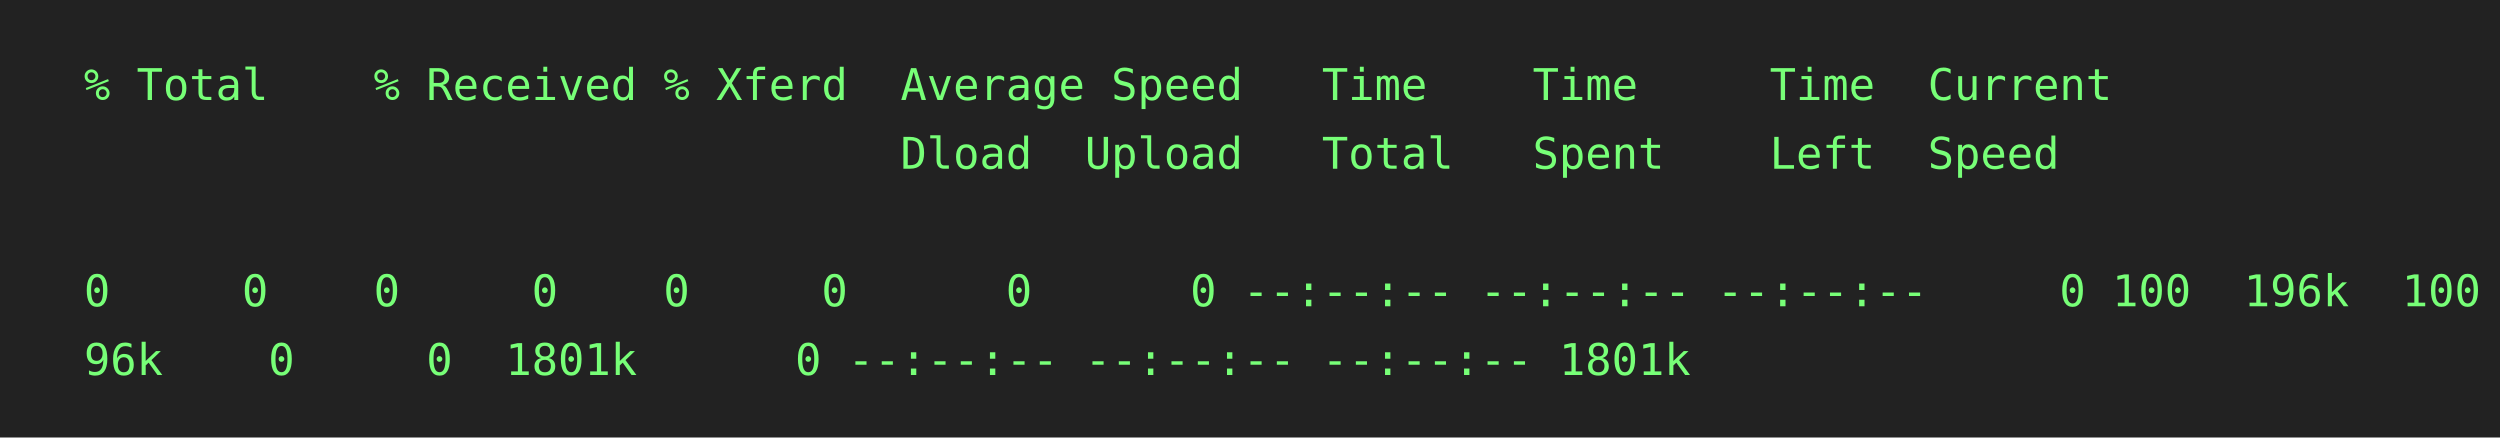
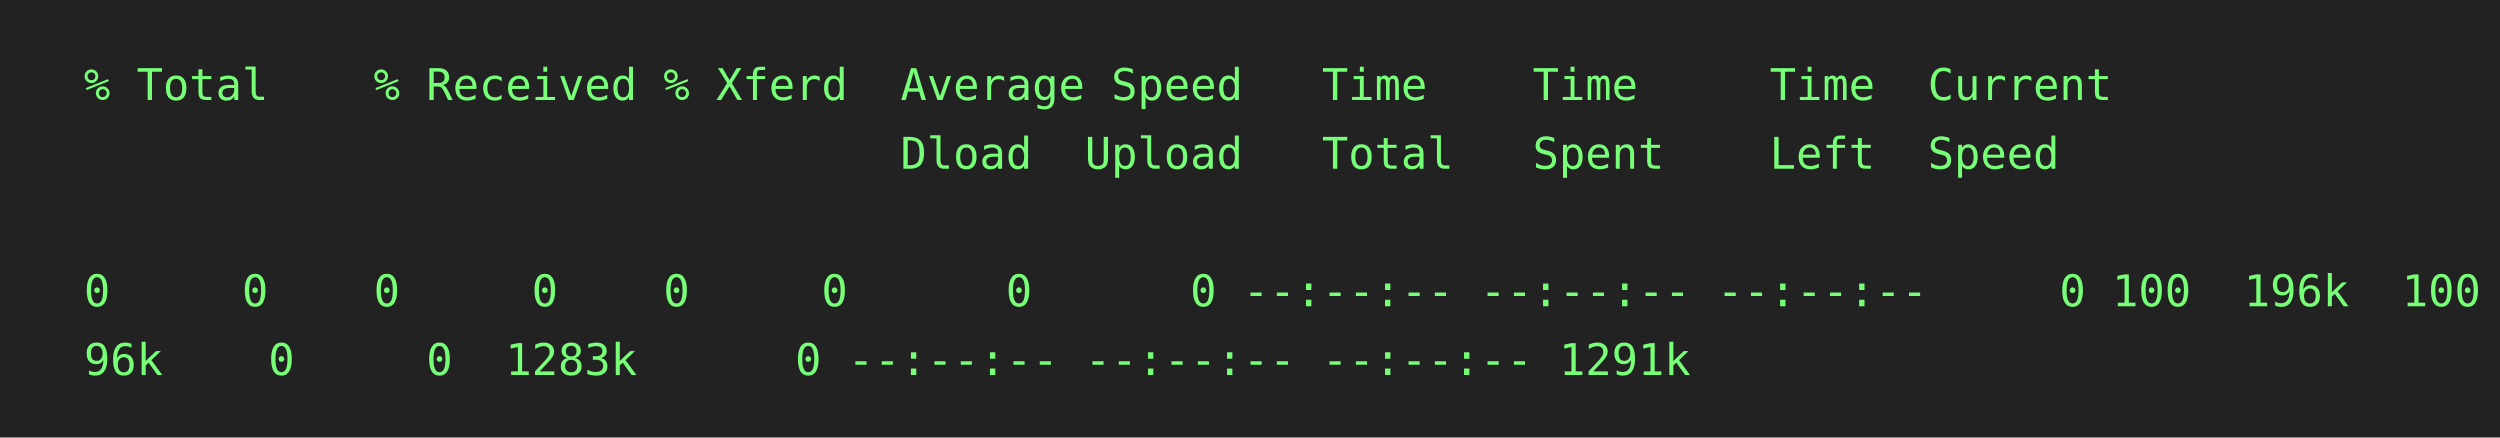
<svg xmlns="http://www.w3.org/2000/svg" height="140px" width="800px">
  <rect height="140px" fill="#222" width="800px" />
  <text fill="#7f7" font-family="consolas, menlo, monospace" font-size="14px" xml:space="preserve">
    <tspan lengthAdjust="spacingAndGlyphs" textLength="768" x="10" y="32">  % Total    % Received % Xferd  Average Speed   Time    Time     Time  Current                  </tspan>
    <tspan lengthAdjust="spacingAndGlyphs" textLength="768" x="10" y="54">                                 Dload  Upload   Total   Spent    Left  Speed                    </tspan>
    <tspan lengthAdjust="spacingAndGlyphs" textLength="768" x="10" y="76">                                                                                                 </tspan>
    <tspan lengthAdjust="spacingAndGlyphs" textLength="768" x="10" y="98">  0     0    0     0    0     0      0      0 --:--:-- --:--:-- --:--:--     0
100  196k  100  1\</tspan>
-     <tspan lengthAdjust="spacingAndGlyphs" textLength="768" x="10" y="120">  96k    0     0  1801k      0 --:--:-- --:--:-- --:--:-- 1801k                                  </tspan>
+     <tspan lengthAdjust="spacingAndGlyphs" textLength="768" x="10" y="120">  96k    0     0  1283k      0 --:--:-- --:--:-- --:--:-- 1291k                                  </tspan>
  </text>
</svg>
